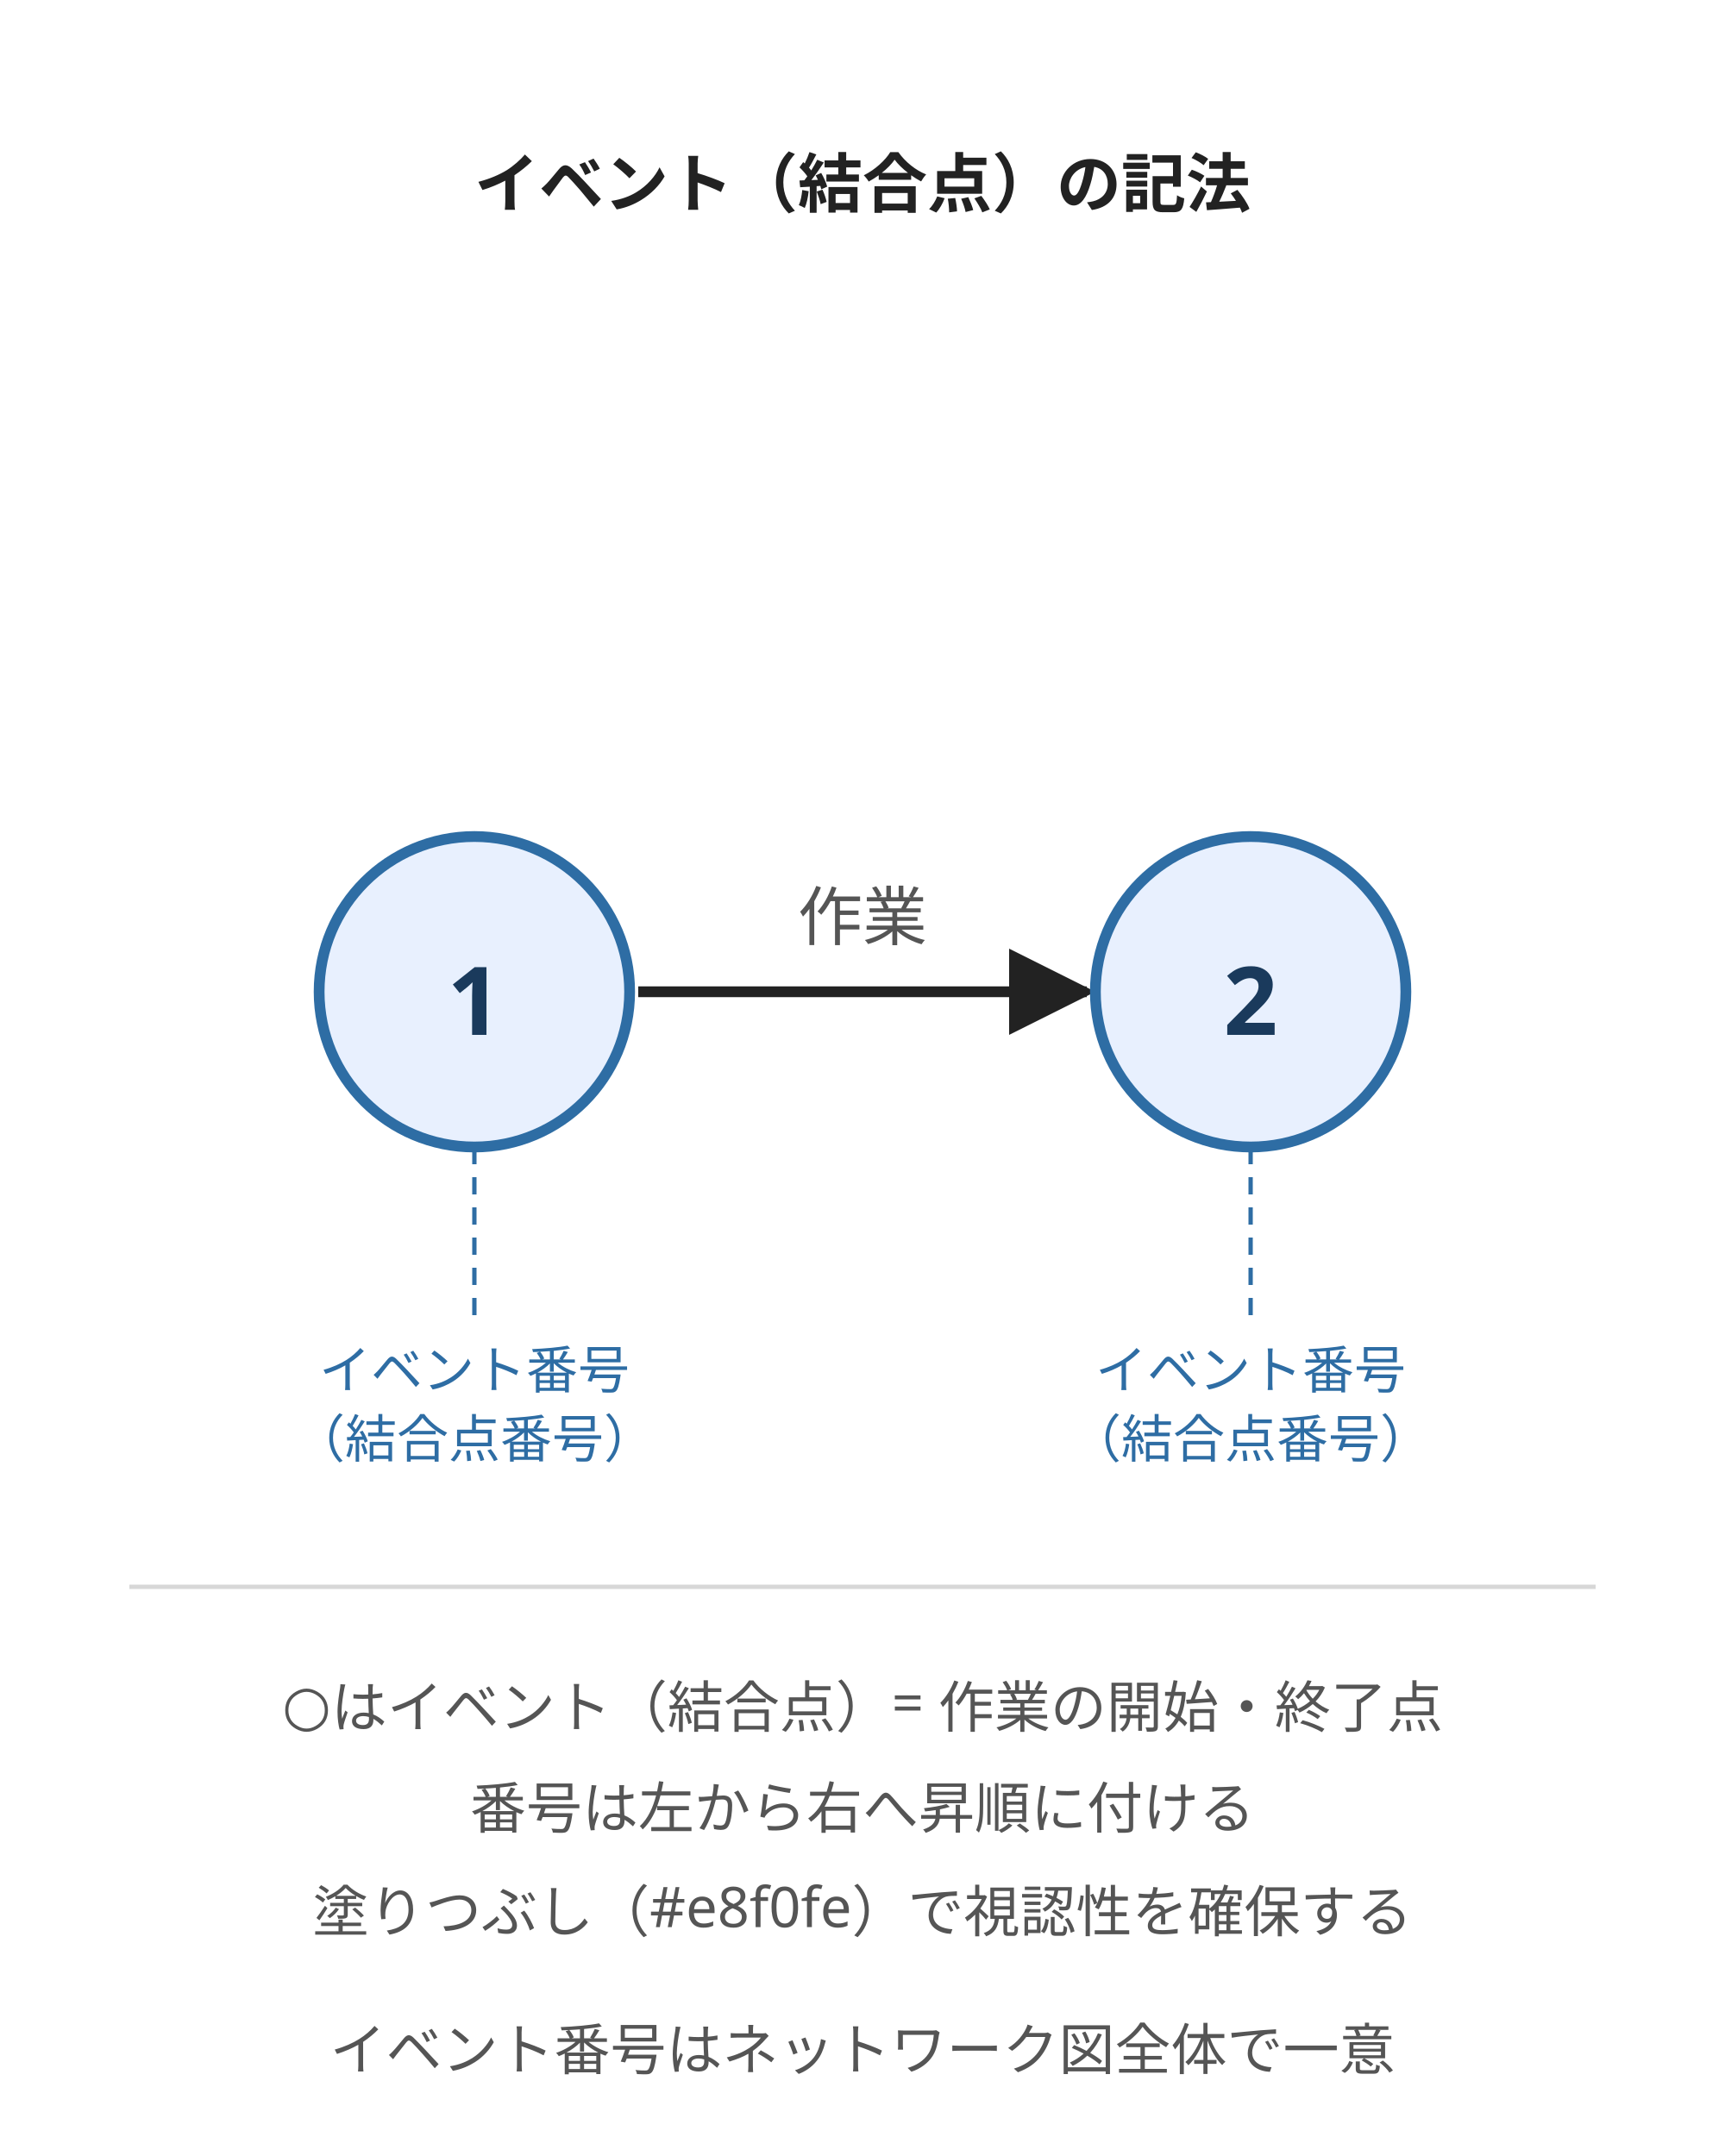
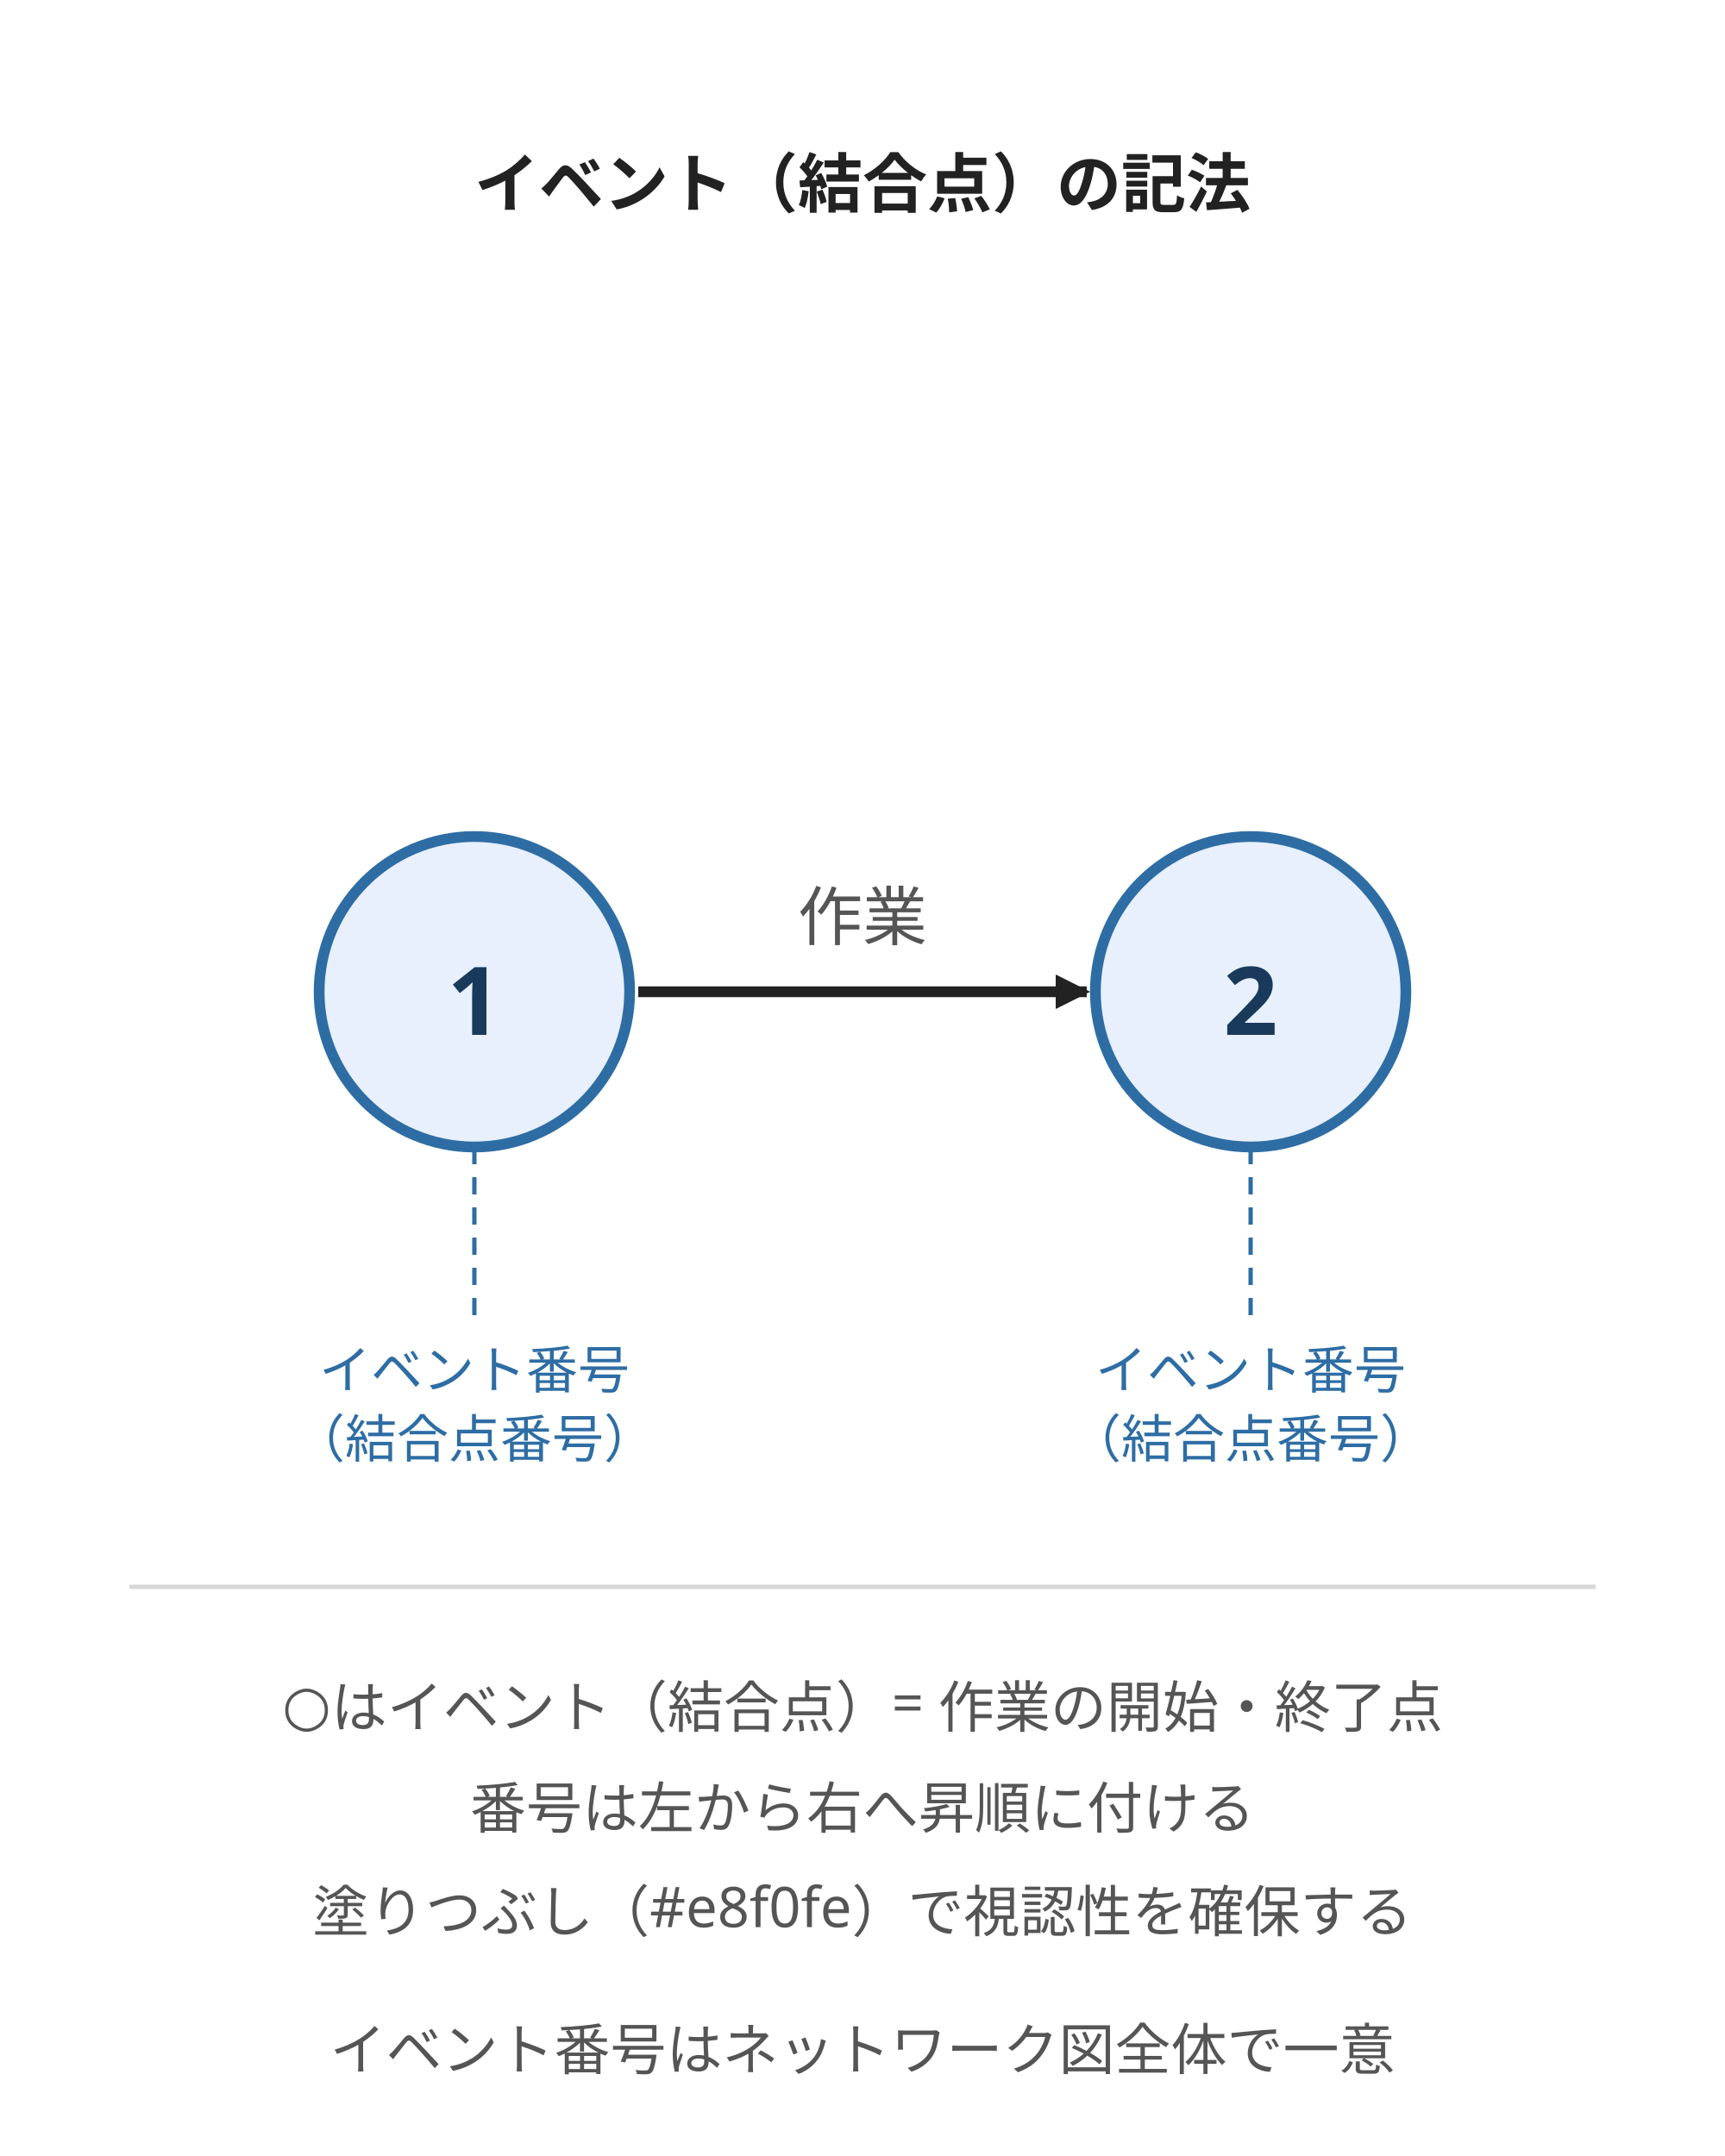
<svg xmlns="http://www.w3.org/2000/svg" viewBox="0 0 400 500" style="max-width:400px;width:100%" role="img" aria-label="イベント（結合点）は○で示し、中にイベント番号を書き込む">
  <defs>
-     <marker id="arrow" viewBox="0 0 10 10" refX="9" refY="5" markerWidth="8" markerHeight="8" orient="auto">
+     <marker markerUnits="userSpaceOnUse" id="arrow" viewBox="0 0 10 10" refX="9" refY="5" markerWidth="8" markerHeight="8" orient="auto">
      <path d="M0,0 L10,5 L0,10 z" fill="#222" />
    </marker>
  </defs>
  <style>
    .label      { font-family: "Hiragino Sans","Yu Gothic",sans-serif; font-size: 15px; fill: #555; }
    .title      { font-family: "Hiragino Sans","Yu Gothic",sans-serif; font-size: 15px; fill: #222; font-weight: 600; }
    .note       { font-family: "Hiragino Sans","Yu Gothic",sans-serif; font-size: 13px; fill: #555; }
    .node-num   { font-family: "Hiragino Sans","Yu Gothic",sans-serif; font-size: 22px; fill: #1a3a5c; font-weight: 600; }
    .annotation { font-family: "Hiragino Sans","Yu Gothic",sans-serif; font-size: 12px; fill: #2e6da4; }
  </style>
  <text x="200" y="48" text-anchor="middle" class="title">イベント（結合点）の記法</text>
  <circle cx="110" cy="230" r="36" fill="#e8f0fe" stroke="#2e6da4" stroke-width="2.5" />
  <text x="110" y="240" text-anchor="middle" class="node-num">1</text>
  <line x1="148" y1="230" x2="252" y2="230" stroke="#222" stroke-width="2.5" marker-end="url(#arrow)" />
  <text x="200" y="218" text-anchor="middle" class="label">作業</text>
  <circle cx="290" cy="230" r="36" fill="#e8f0fe" stroke="#2e6da4" stroke-width="2.5" />
  <text x="290" y="240" text-anchor="middle" class="node-num">2</text>
  <line x1="110" y1="266" x2="110" y2="308" stroke="#2e6da4" stroke-width="1" stroke-dasharray="4,3" />
  <text x="110" y="322" text-anchor="middle" class="annotation">イベント番号</text>
  <text x="110" y="338" text-anchor="middle" class="annotation">（結合点番号）</text>
  <line x1="290" y1="266" x2="290" y2="308" stroke="#2e6da4" stroke-width="1" stroke-dasharray="4,3" />
  <text x="290" y="322" text-anchor="middle" class="annotation">イベント番号</text>
  <text x="290" y="338" text-anchor="middle" class="annotation">（結合点番号）</text>
  <line x1="30" y1="368" x2="370" y2="368" stroke="#d7d7d7" stroke-width="1" />
  <text x="200" y="400" text-anchor="middle" class="note">○はイベント（結合点）= 作業の開始・終了点</text>
  <text x="200" y="424" text-anchor="middle" class="note">番号は左から右へ昇順に付ける</text>
  <text x="200" y="448" text-anchor="middle" class="note">塗りつぶし（#e8f0fe）で視認性を確保する</text>
  <text x="200" y="480" text-anchor="middle" class="note" font-size="11">イベント番号はネットワーク図全体で一意</text>
</svg>
